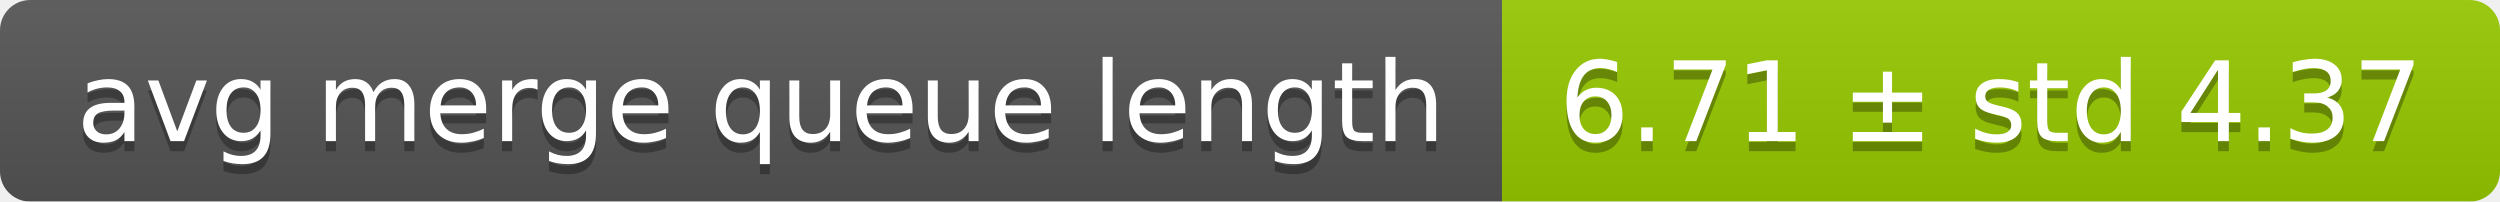
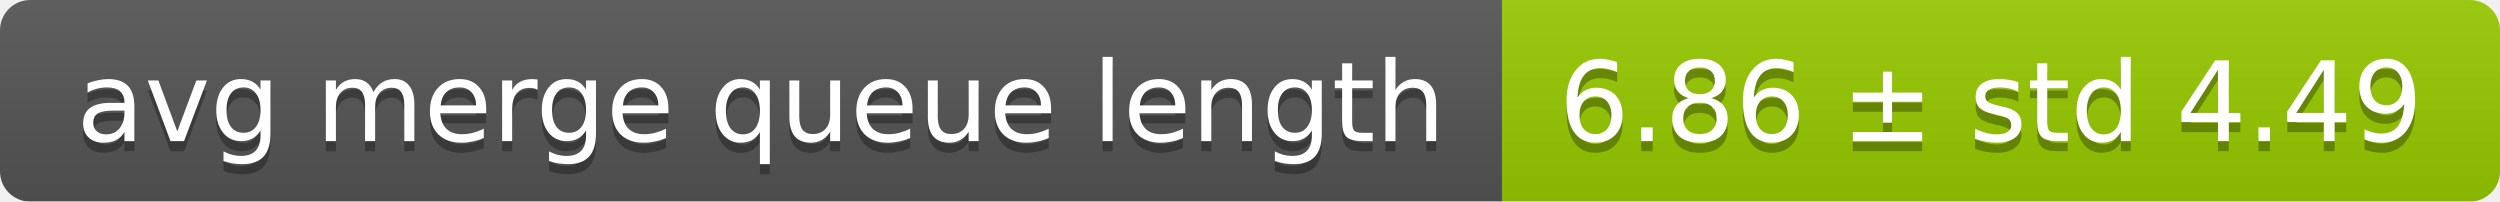
<svg xmlns="http://www.w3.org/2000/svg" width="248" height="20">
  <linearGradient id="smooth" x2="0" y2="100%">
    <stop offset="0" stop-color="#bbb" stop-opacity=".1" />
    <stop offset="1" stop-opacity=".1" />
  </linearGradient>
  <mask id="round">
    <rect width="248" height="20" rx="3" fill="#fff" />
  </mask>
  <g mask="url(#round)">
    <rect width="149" height="20" fill="#555" />
    <rect x="149" width="99" height="20" fill="#97ca00" />
    <rect width="248" height="20" fill="url(#smooth)" />
  </g>
  <g fill="#fff" text-anchor="middle" font-family="DejaVu Sans,Verdana,Geneva,sans-serif" font-size="11">
    <text x="75.5" y="15" fill="#010101" fill-opacity=".3">avg merge queue length</text>
    <text x="75.5" y="14">avg merge queue length</text>
-     <text x="197.5" y="15" fill="#010101" fill-opacity=".3">6.71 ± std 4.37</text>
-     <text x="197.5" y="14">6.71 ± std 4.37</text>
+     <text x="197.5" y="15" fill="#010101" fill-opacity=".3">6.86 ± std 4.49</text>
+     <text x="197.5" y="14">6.86 ± std 4.49</text>
  </g>
</svg>
